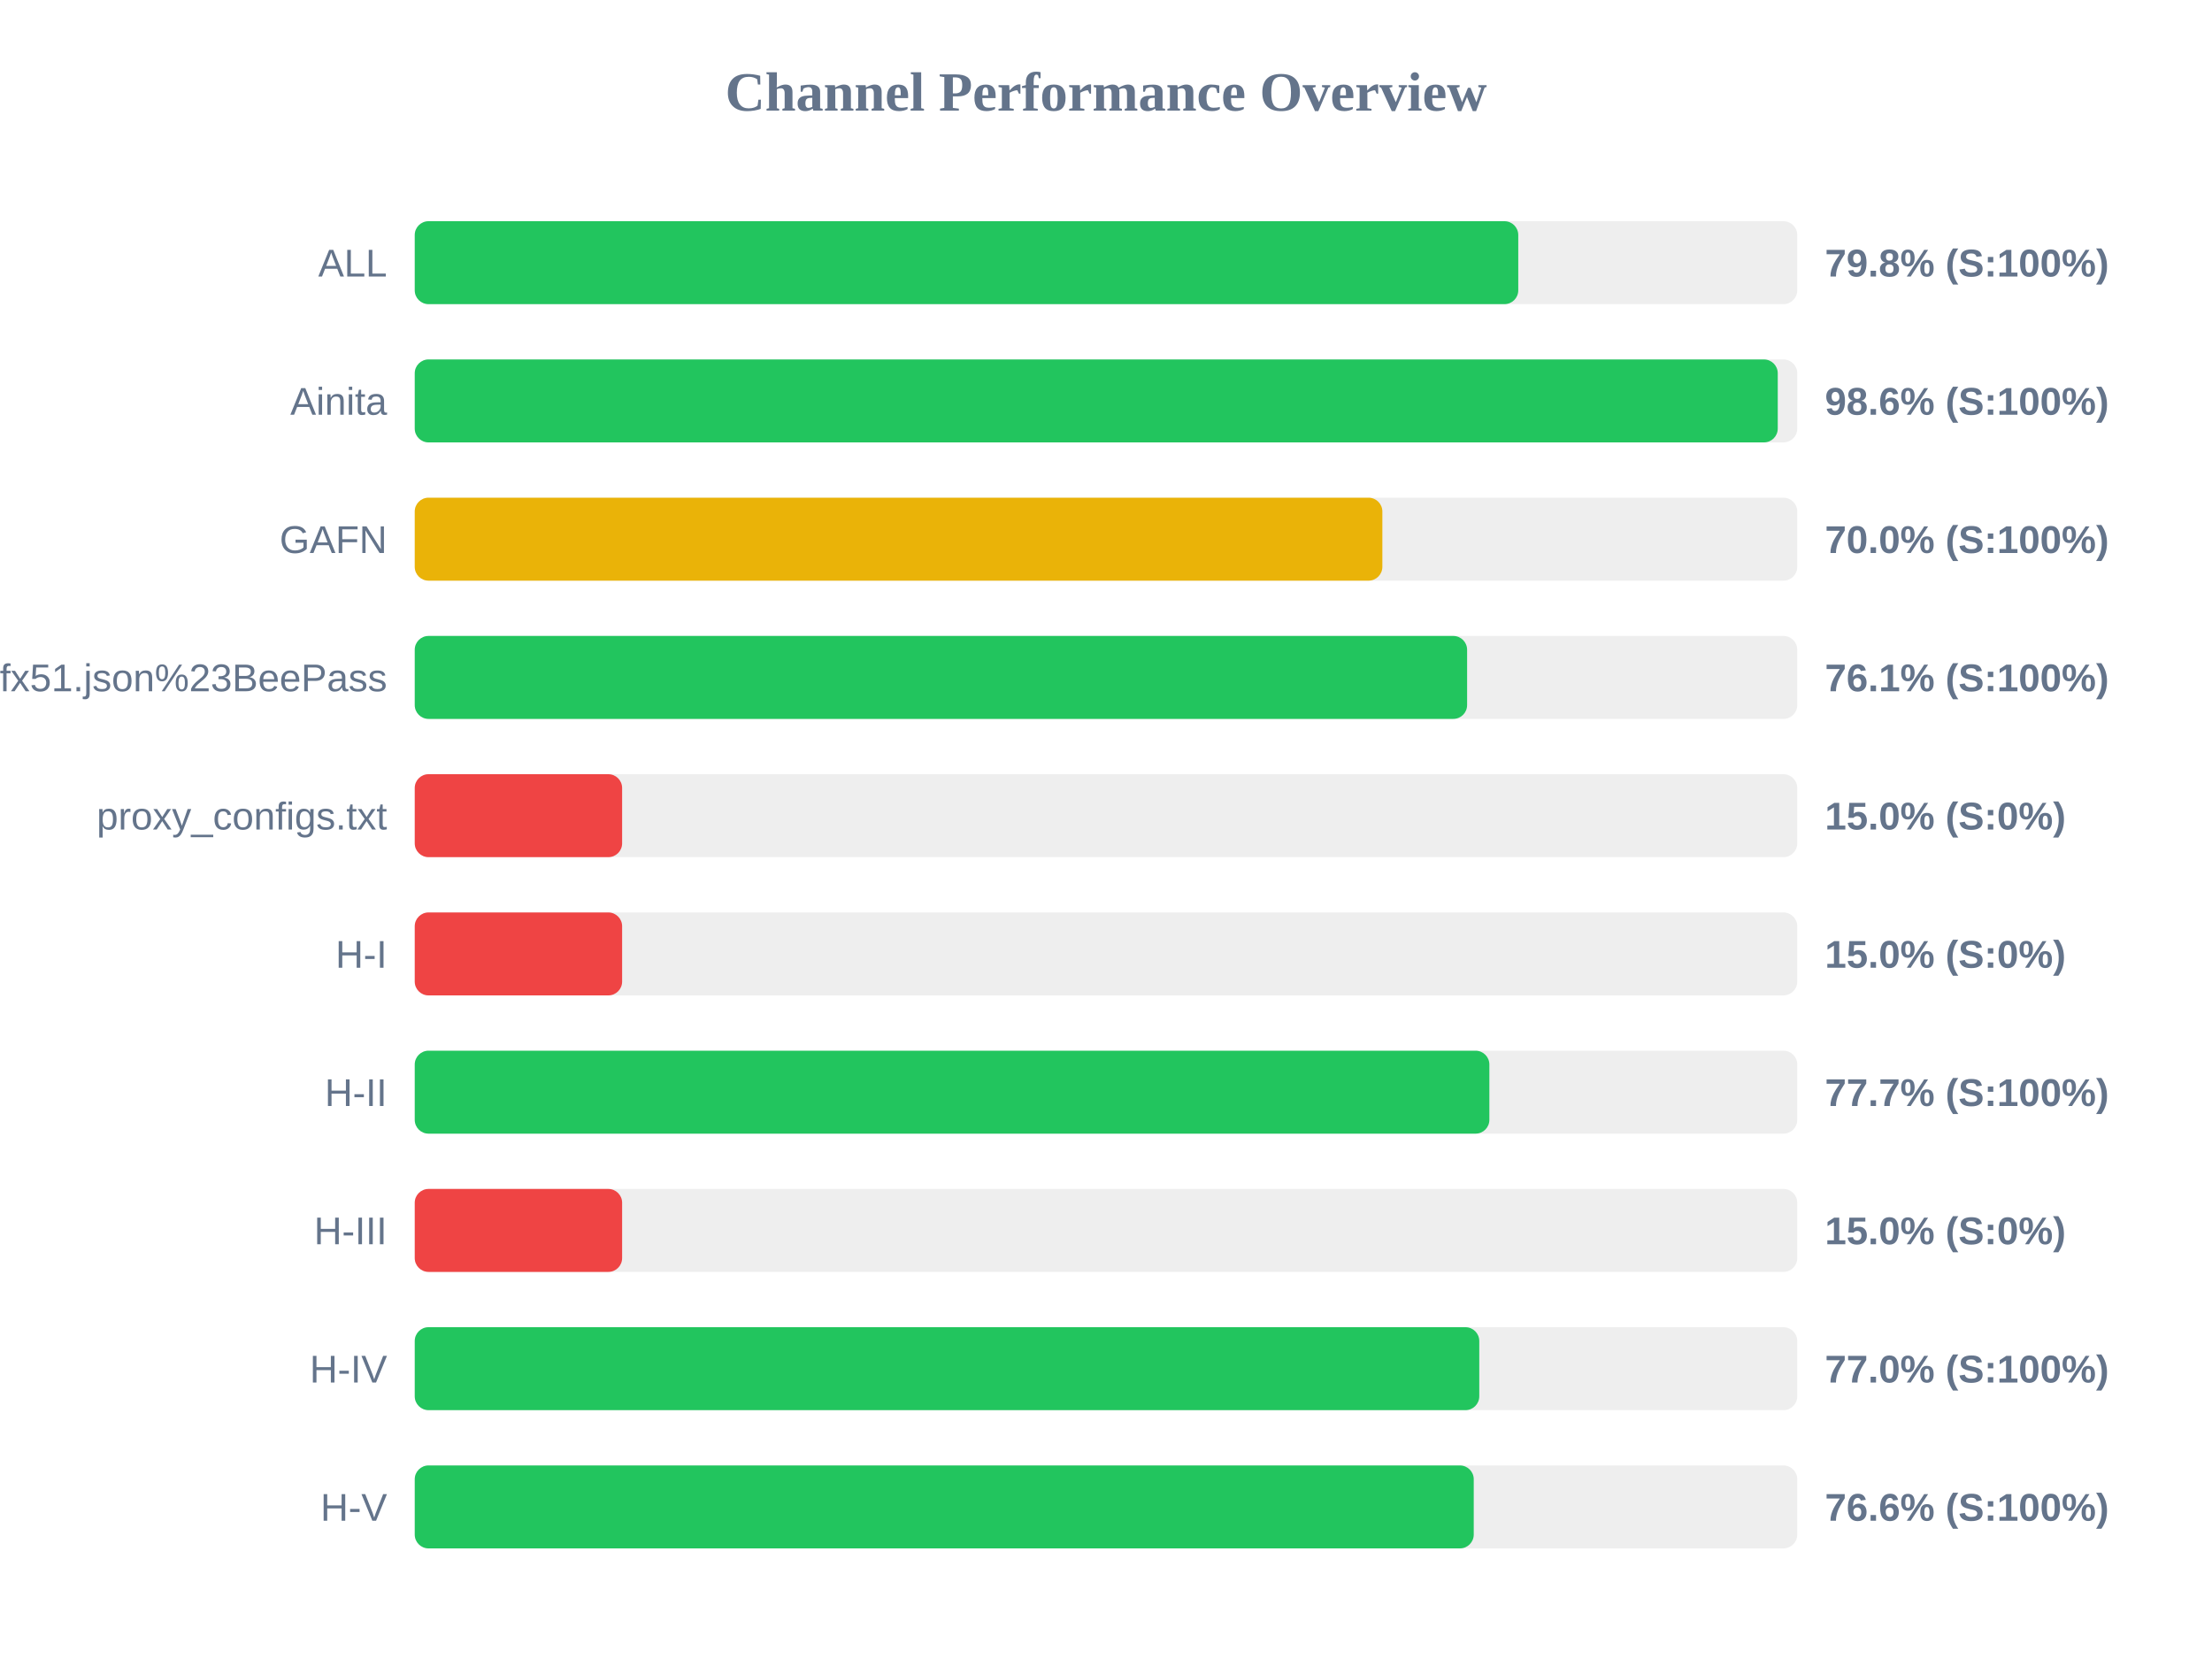
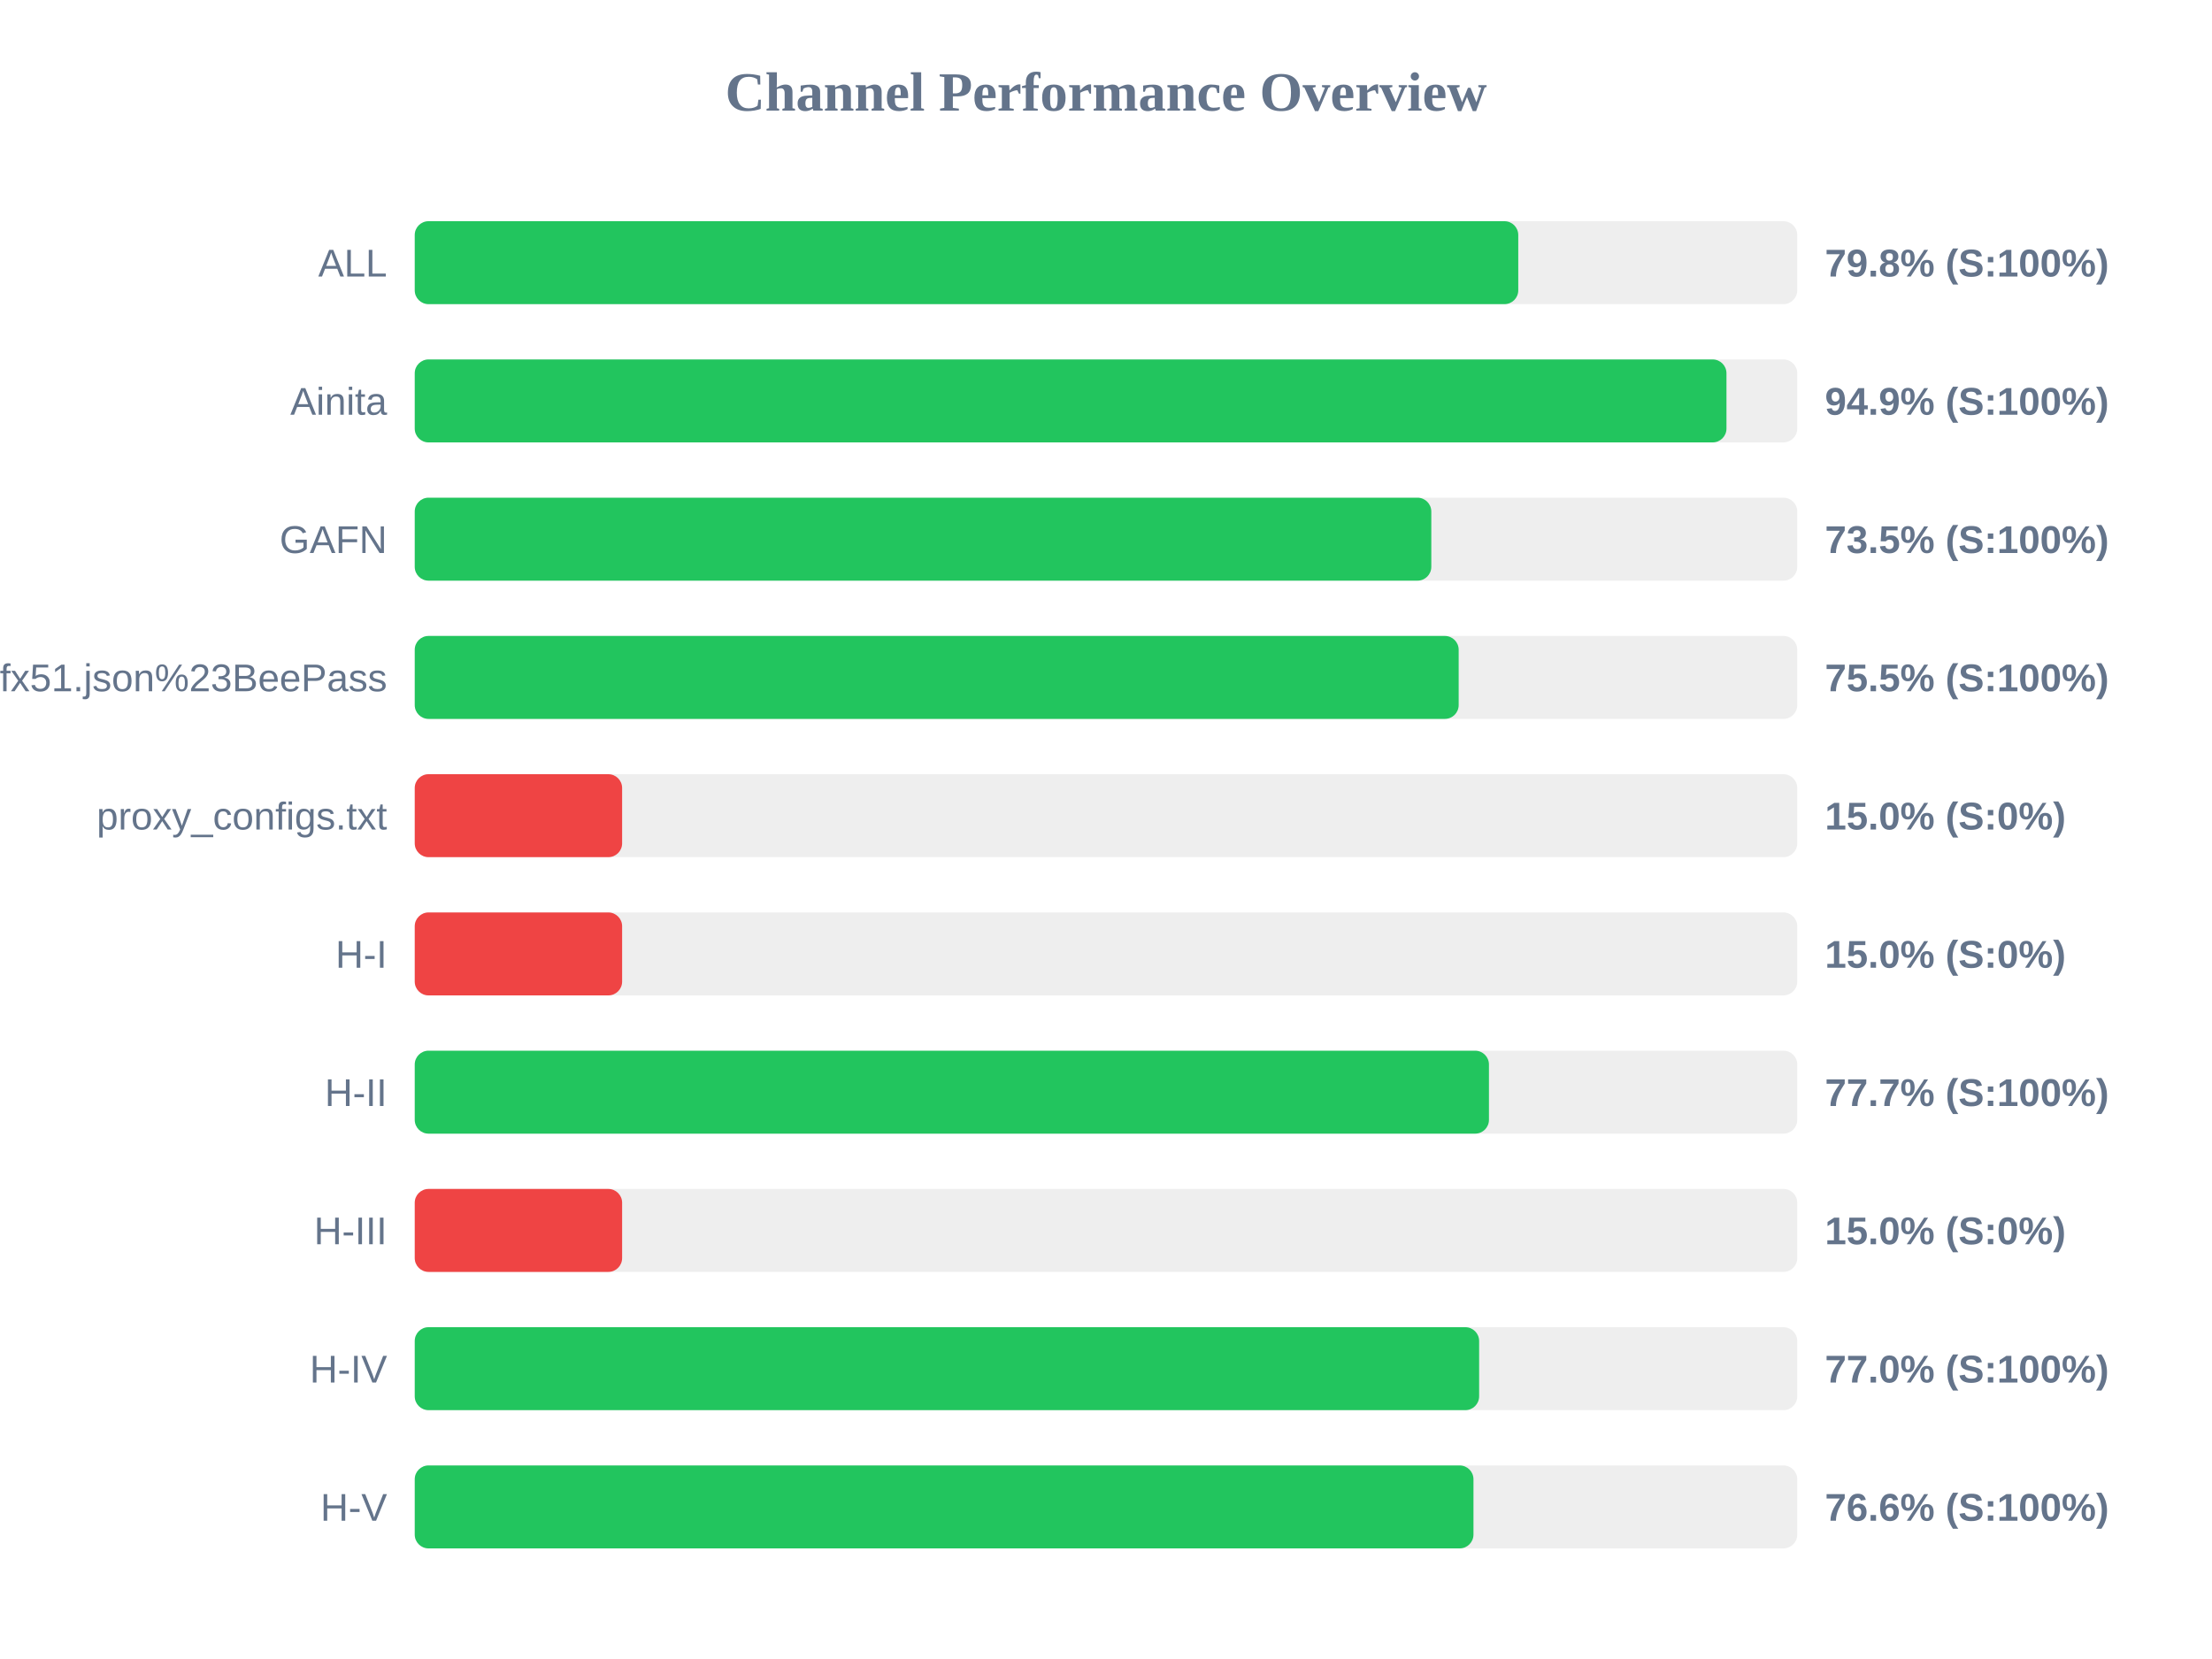
<svg xmlns="http://www.w3.org/2000/svg" width="800" height="600" version="1.1">
  <style>
        .row { font: 14px Arial; fill: #64748b; }
        .score { font: bold 14px Arial; fill: #64748b; }
    </style>
  <text x="400" y="40" text-anchor="middle" font-size="20px" font-weight="bold" fill="#64748b">Channel Performance Overview</text>
  <rect x="150" y="80" width="500" height="30" fill="#eee" rx="5" />
  <rect x="150" y="80" width="399.1" height="30" fill="#22c55e" rx="5" />
  <text x="140" y="100" text-anchor="end" class="row">ALL</text>
  <text x="660" y="100" text-anchor="start" class="score">79.8% (S:100%)</text>
  <rect x="150" y="130" width="500" height="30" fill="#eee" rx="5" />
-   <rect x="150" y="130" width="492.95" height="30" fill="#22c55e" rx="5" />
+   <rect x="150" y="130" width="474.4" height="30" fill="#22c55e" rx="5" />
  <text x="140" y="150" text-anchor="end" class="row">Ainita</text>
-   <text x="660" y="150" text-anchor="start" class="score">98.6% (S:100%)</text>
+   <text x="660" y="150" text-anchor="start" class="score">94.9% (S:100%)</text>
  <rect x="150" y="180" width="500" height="30" fill="#eee" rx="5" />
-   <rect x="150" y="180" width="349.95" height="30" fill="#eab308" rx="5" />
+   <rect x="150" y="180" width="367.65" height="30" fill="#22c55e" rx="5" />
  <text x="140" y="200" text-anchor="end" class="row">GAFN</text>
-   <text x="660" y="200" text-anchor="start" class="score">70.0% (S:100%)</text>
+   <text x="660" y="200" text-anchor="start" class="score">73.5% (S:100%)</text>
  <rect x="150" y="230" width="500" height="30" fill="#eee" rx="5" />
-   <rect x="150" y="230" width="380.6" height="30" fill="#22c55e" rx="5" />
+   <rect x="150" y="230" width="377.55" height="30" fill="#22c55e" rx="5" />
  <text x="140" y="250" text-anchor="end" class="row">sub?s=ssconf%3A%2F%2Fs3.amazonaws.com%2Fbeedynconprd%2Fzf38bv6oxi1nv3wfkpmxyfl8yj5fargza3foantoalu16vznl0ckxx7bgf1ufx51.json%23BeePass</text>
-   <text x="660" y="250" text-anchor="start" class="score">76.1% (S:100%)</text>
+   <text x="660" y="250" text-anchor="start" class="score">75.5% (S:100%)</text>
  <rect x="150" y="280" width="500" height="30" fill="#eee" rx="5" />
  <rect x="150" y="280" width="75.0" height="30" fill="#ef4444" rx="5" />
  <text x="140" y="300" text-anchor="end" class="row">proxy_configs.txt</text>
  <text x="660" y="300" text-anchor="start" class="score">15.0% (S:0%)</text>
  <rect x="150" y="330" width="500" height="30" fill="#eee" rx="5" />
  <rect x="150" y="330" width="75.0" height="30" fill="#ef4444" rx="5" />
  <text x="140" y="350" text-anchor="end" class="row">H-I</text>
  <text x="660" y="350" text-anchor="start" class="score">15.0% (S:0%)</text>
  <rect x="150" y="380" width="500" height="30" fill="#eee" rx="5" />
-   <rect x="150" y="380" width="388.65" height="30" fill="#22c55e" rx="5" />
+   <rect x="150" y="380" width="388.5" height="30" fill="#22c55e" rx="5" />
  <text x="140" y="400" text-anchor="end" class="row">H-II</text>
  <text x="660" y="400" text-anchor="start" class="score">77.7% (S:100%)</text>
  <rect x="150" y="430" width="500" height="30" fill="#eee" rx="5" />
  <rect x="150" y="430" width="75.0" height="30" fill="#ef4444" rx="5" />
  <text x="140" y="450" text-anchor="end" class="row">H-III</text>
  <text x="660" y="450" text-anchor="start" class="score">15.0% (S:0%)</text>
  <rect x="150" y="480" width="500" height="30" fill="#eee" rx="5" />
-   <rect x="150" y="480" width="385.0" height="30" fill="#22c55e" rx="5" />
+   <rect x="150" y="480" width="384.95" height="30" fill="#22c55e" rx="5" />
  <text x="140" y="500" text-anchor="end" class="row">H-IV</text>
  <text x="660" y="500" text-anchor="start" class="score">77.0% (S:100%)</text>
  <rect x="150" y="530" width="500" height="30" fill="#eee" rx="5" />
-   <rect x="150" y="530" width="383.0" height="30" fill="#22c55e" rx="5" />
+   <rect x="150" y="530" width="382.9" height="30" fill="#22c55e" rx="5" />
  <text x="140" y="550" text-anchor="end" class="row">H-V</text>
  <text x="660" y="550" text-anchor="start" class="score">76.6% (S:100%)</text>
</svg>
